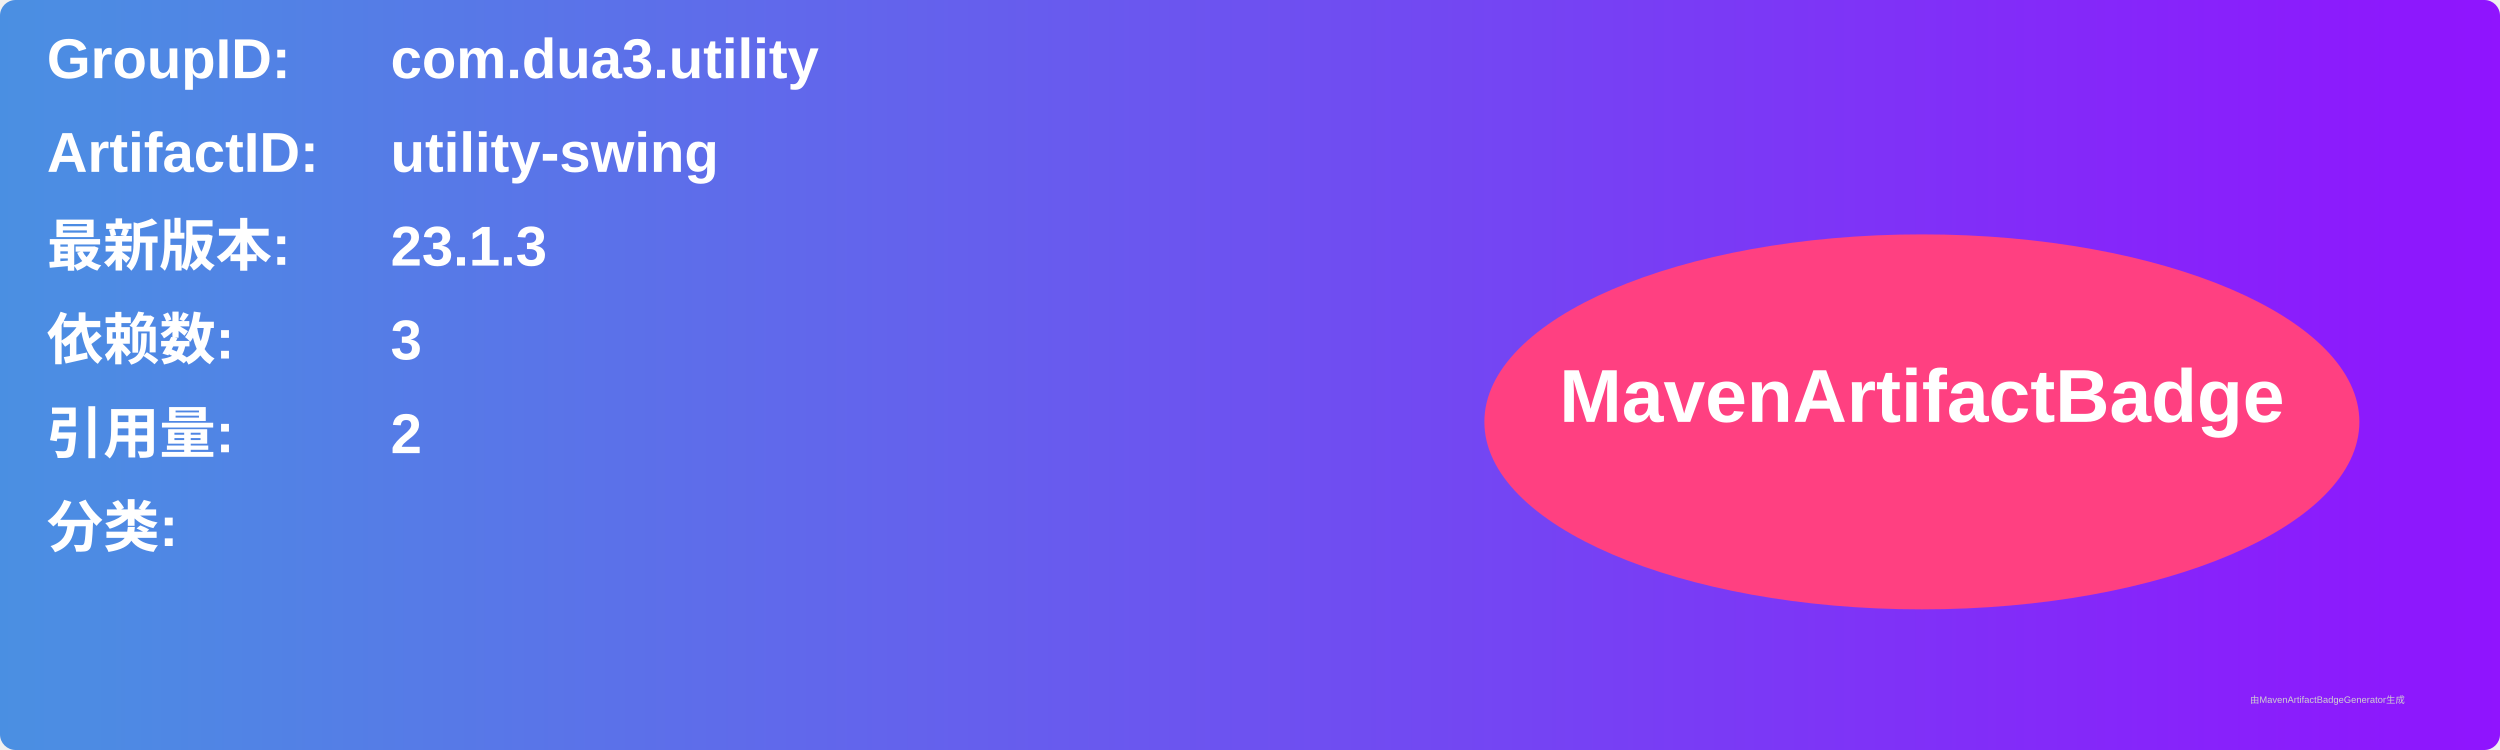
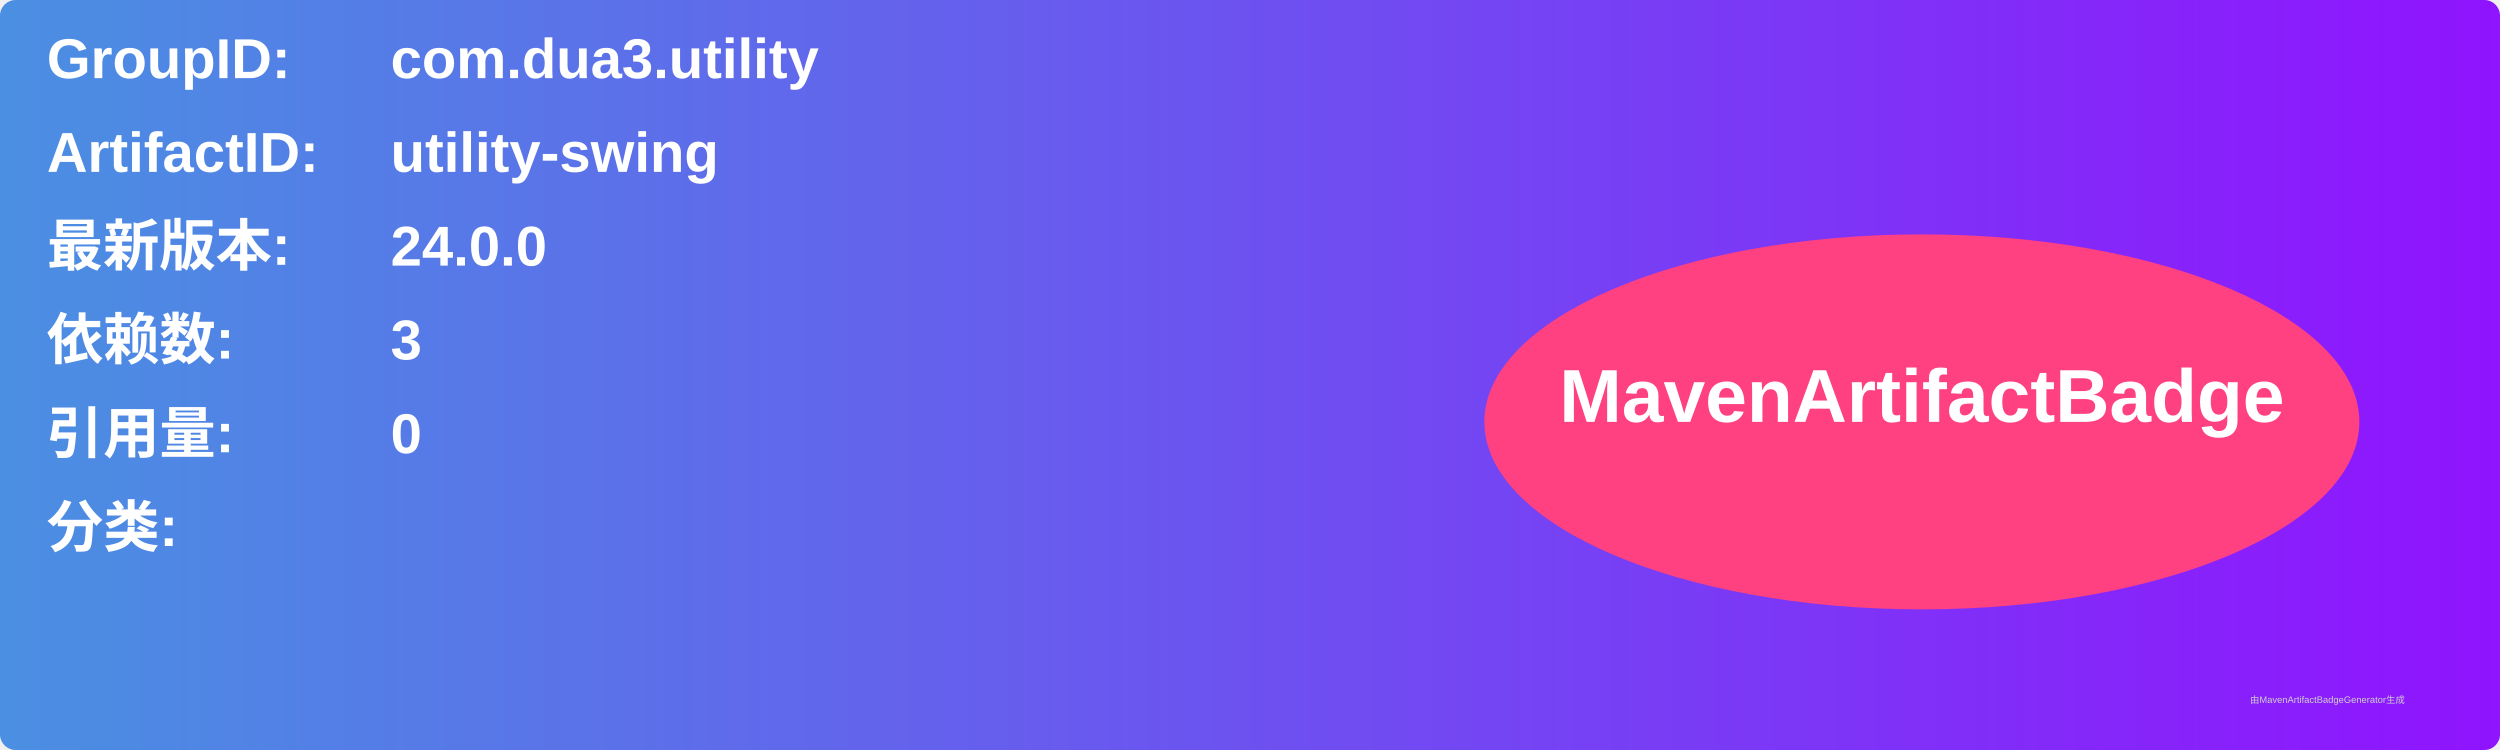
<svg xmlns="http://www.w3.org/2000/svg" width="800" height="240" viewBox="0 0 800 240">
  <linearGradient id="grad" x1="0%" y1="0%" x2="100%" y2="0%">
    <stop offset="0%" stop-color="#4a90e2" />
    <stop offset="100%" stop-color="#9013fe" />
  </linearGradient>
  <rect width="100%" height="100%" rx="5" ry="5" fill="url(#grad)" />
  <g transform="translate(15, 15)">
    <text x="0" y="10" font-family="Arial" font-size="18" fill="white" font-weight="bold" width="260">GroupID:</text>
    <text x="110" y="10" font-family="Arial" font-size="18" fill="white" font-weight="bold" width="460">com.dua3.utility</text>
    <text x="0" y="40" font-family="Arial" font-size="18" fill="white" font-weight="bold" width="260">ArtifactID:</text>
    <text x="110" y="40" font-family="Arial" font-size="18" fill="white" font-weight="bold" width="460">utility-swing</text>
    <text x="0" y="70" font-family="Arial" font-size="18" fill="white" font-weight="bold">最新版本:</text>
    <text x="110" y="70" font-family="Arial" font-size="18" fill="white" font-weight="bold">
-       <tspan font-weight="bold">23.1.3</tspan>
+       <tspan font-weight="bold">24.0.0</tspan>
    </text>
    <text x="0" y="100" font-family="Arial" font-size="18" fill="white" font-weight="bold">依赖数: </text>
    <text x="110" y="100" font-family="Arial" font-size="18" fill="white">
      <tspan font-weight="bold">3</tspan>
    </text>
    <text x="0" y="130" font-family="Arial" font-size="18" fill="white" font-weight="bold">引用量: </text>
    <text x="110" y="130" font-family="Arial" font-size="18" fill="white">
-       <tspan font-weight="bold">2</tspan>
+       <tspan font-weight="bold">0</tspan>
    </text>
    <text x="0" y="160" font-family="Arial" font-size="18" fill="white" font-weight="bold">分类:</text>
    <text x="10" y="190" font-family="Arial" font-size="10" fill="white">
      <tspan font-weight="bold" />
    </text>
    <ellipse cx="600" cy="120" rx="140" ry="60" fill="#ff4081" />
    <text x="600" y="120" text-anchor="middle" font-family="Arial" font-size="24" fill="white" font-weight="bold">MavenArtifactBadge</text>
  </g>
  <text x="720" y="225" font-family="Arial" font-size="3" fill="#d0d0d0">由MavenArtifactBadgeGenerator生成</text>
</svg>
